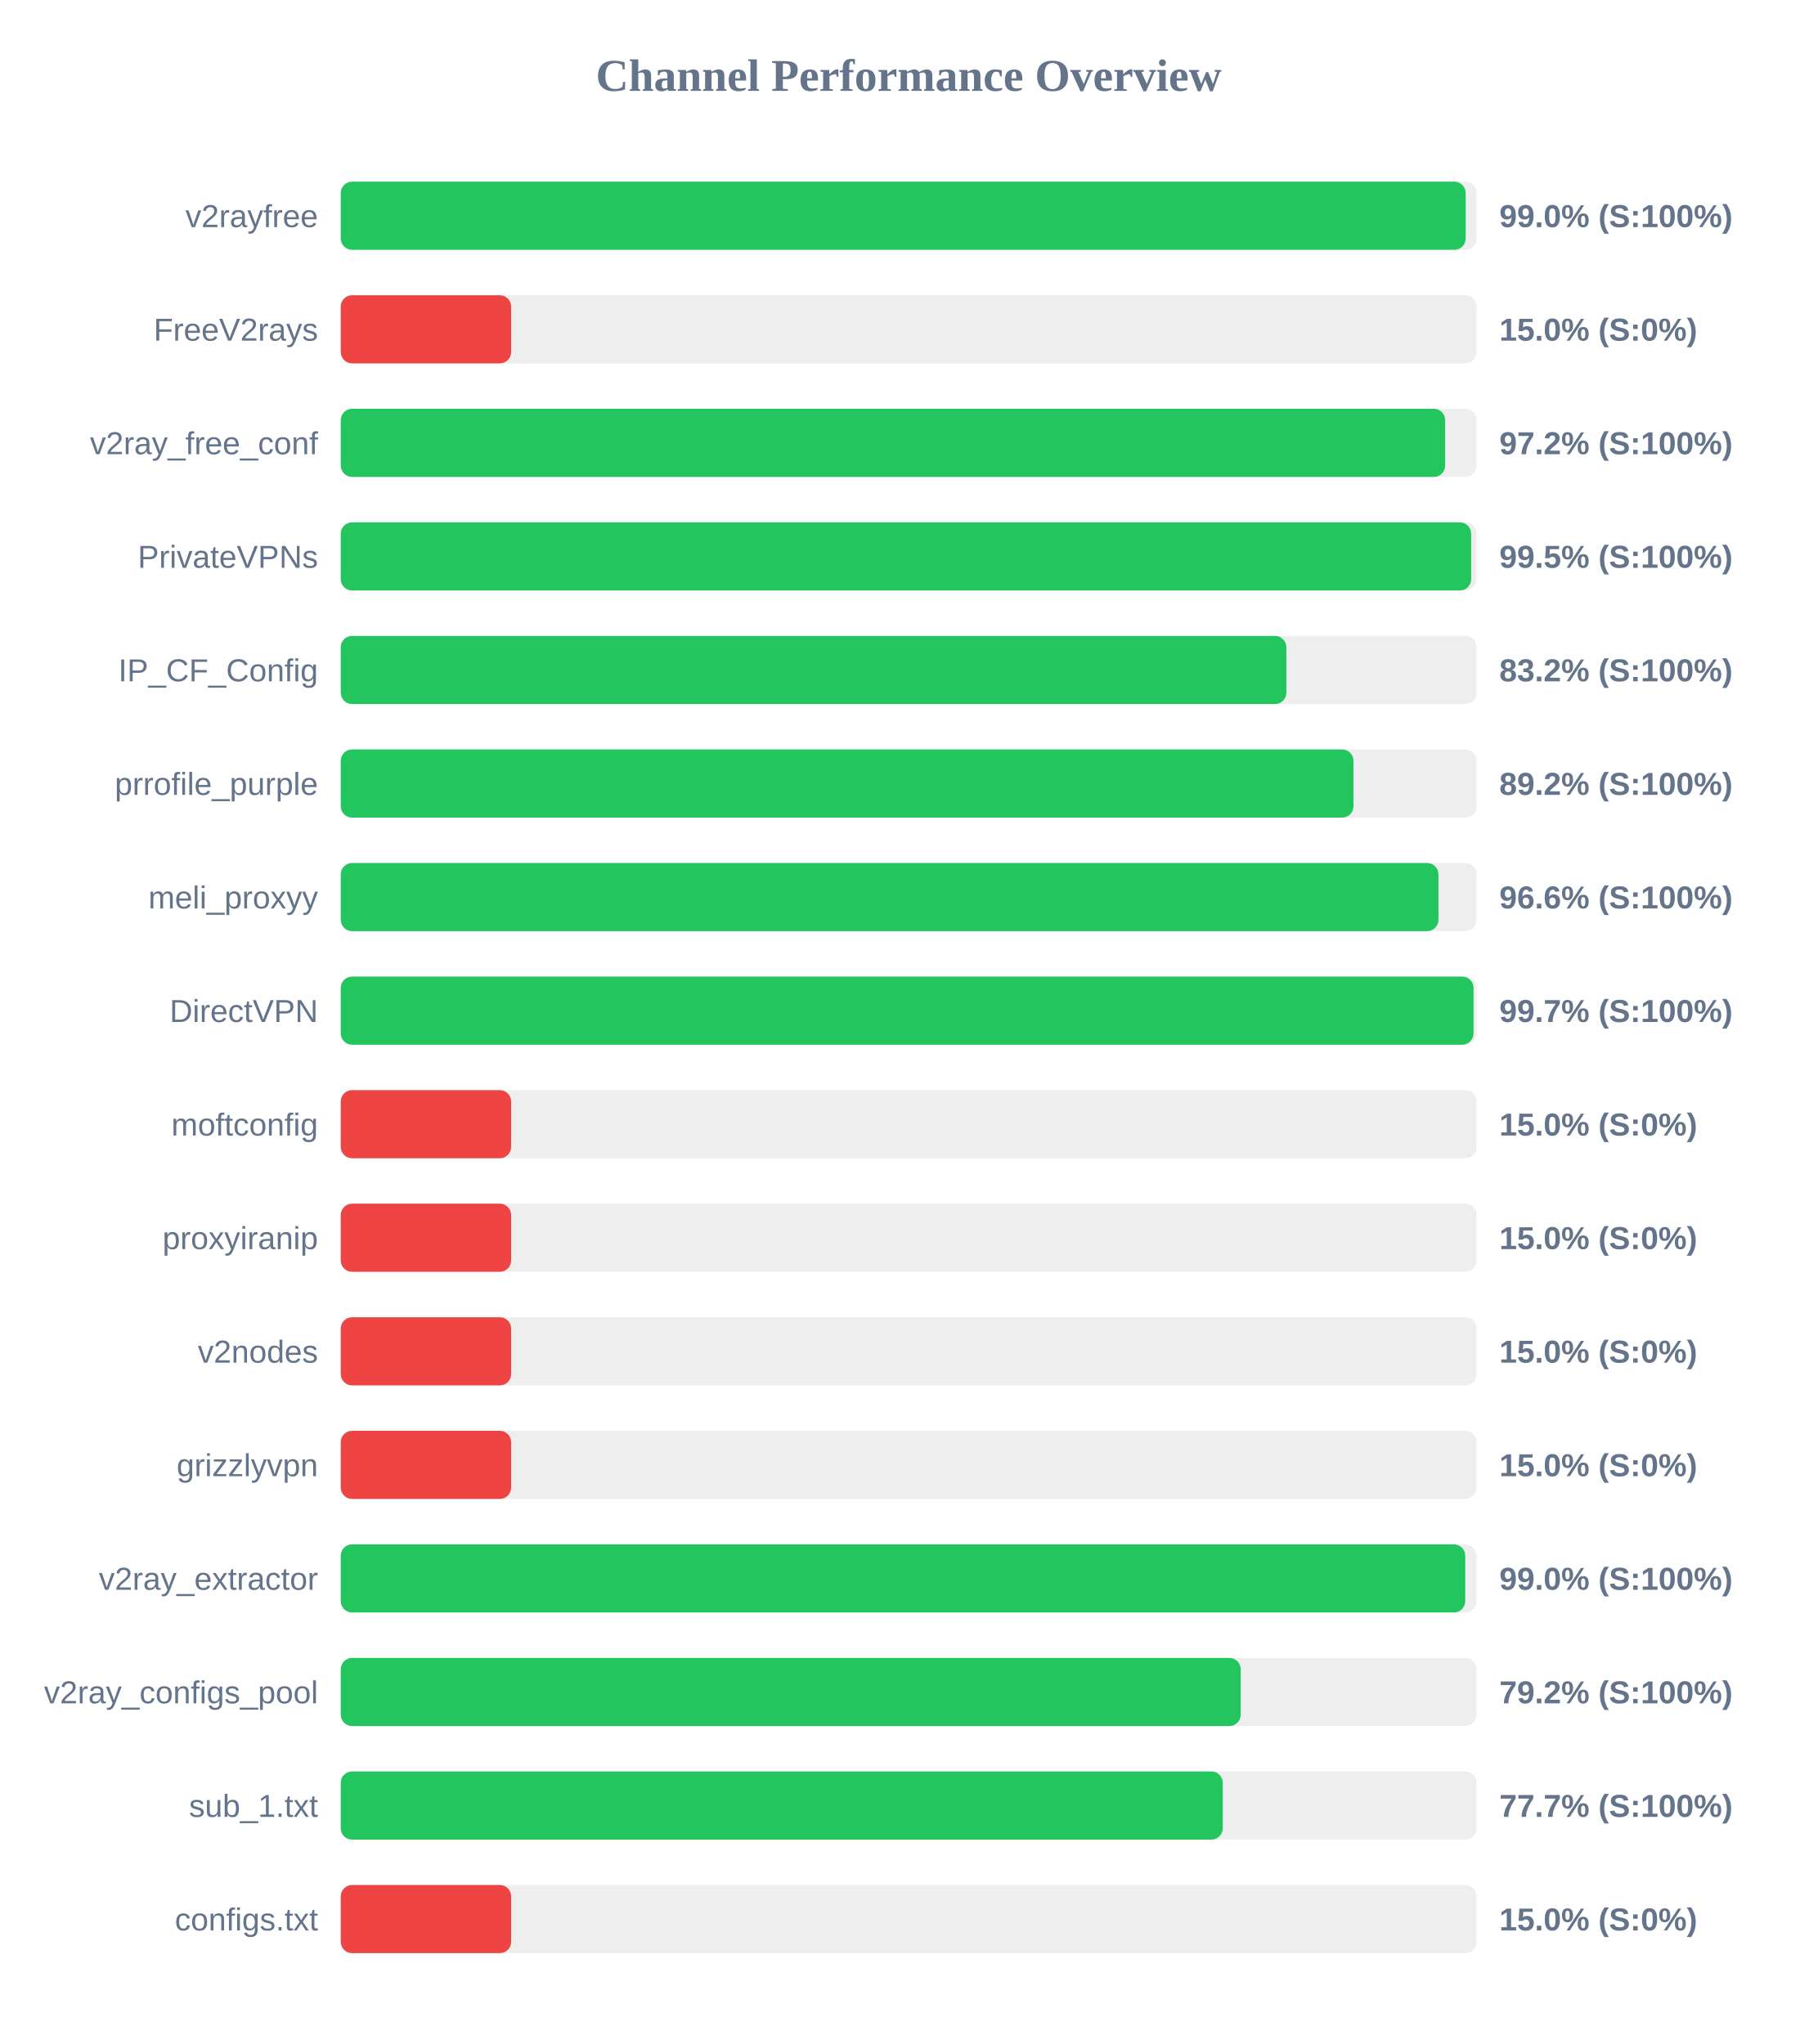
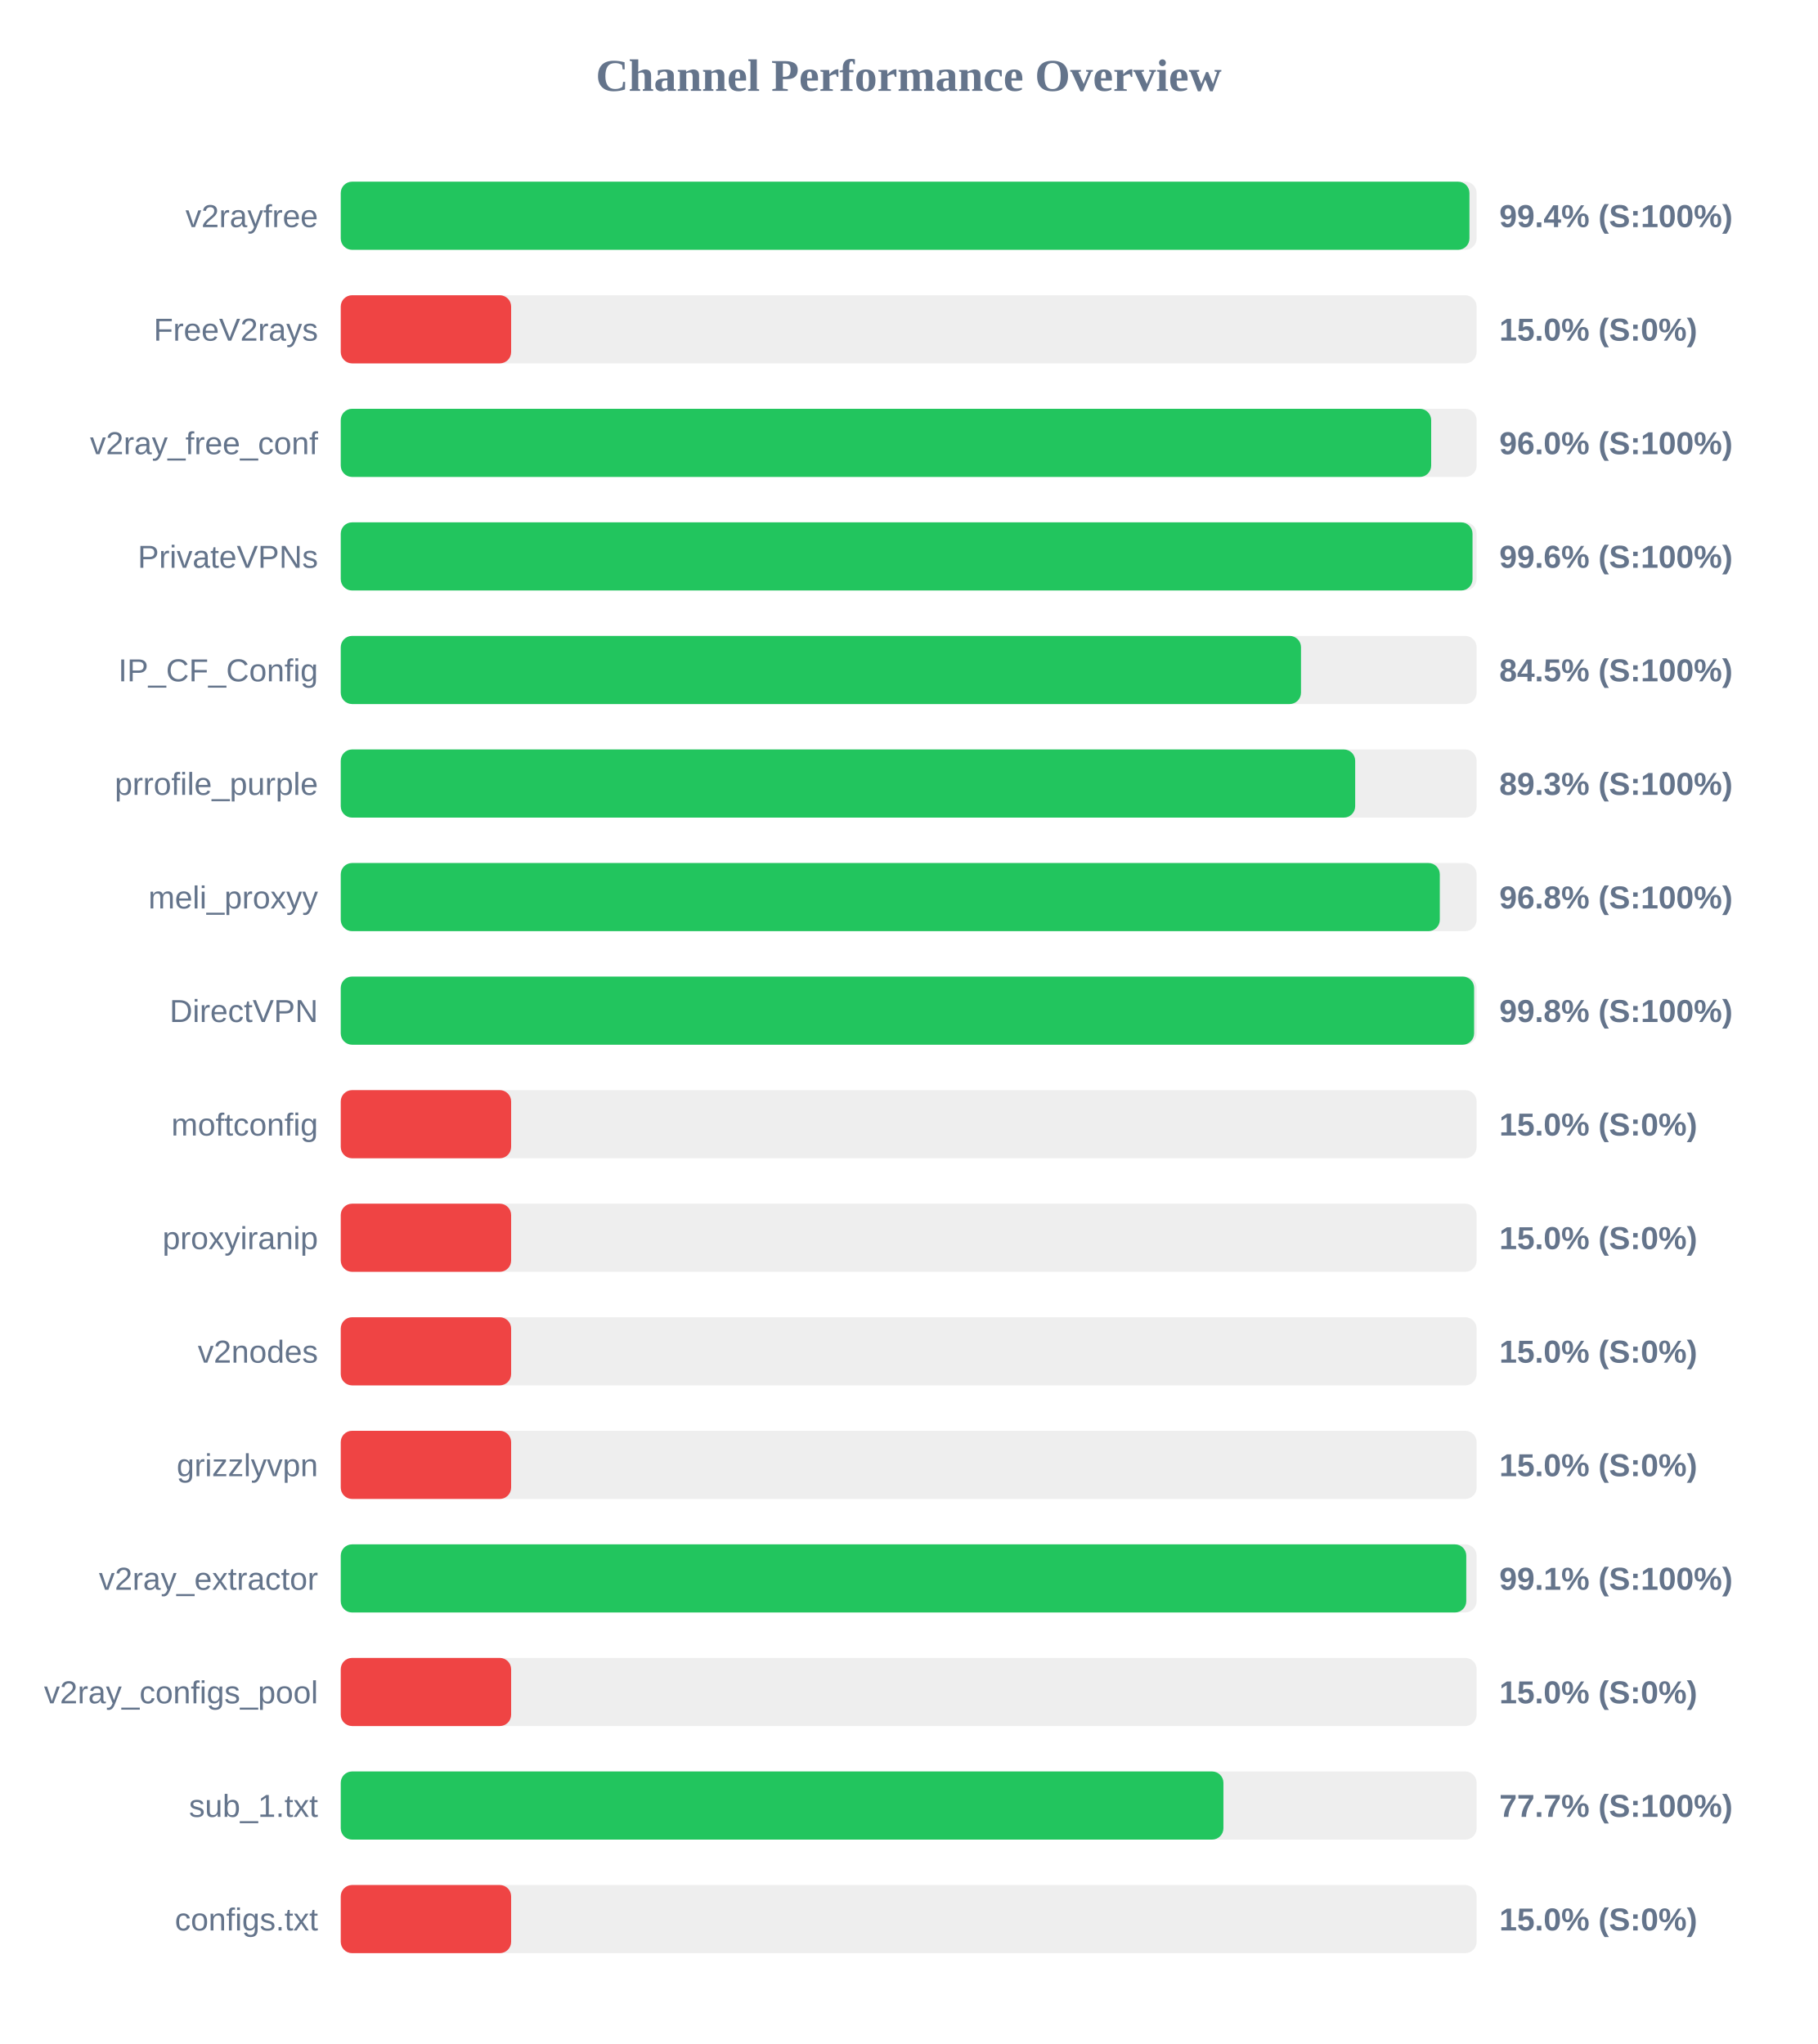
<svg xmlns="http://www.w3.org/2000/svg" width="800" height="900" version="1.1">
  <style>
        .row { font: 14px Arial; fill: #64748b; }
        .score { font: bold 14px Arial; fill: #64748b; }
    </style>
  <text x="400" y="40" text-anchor="middle" font-size="20px" font-weight="bold" fill="#64748b">Channel Performance Overview</text>
  <rect x="150" y="80" width="500" height="30" fill="#eee" rx="5" />
-   <rect x="150" y="80" width="495.2" height="30" fill="#22c55e" rx="5" />
+   <rect x="150" y="80" width="496.85" height="30" fill="#22c55e" rx="5" />
  <text x="140" y="100" text-anchor="end" class="row">v2rayfree</text>
-   <text x="660" y="100" text-anchor="start" class="score">99.0% (S:100%)</text>
+   <text x="660" y="100" text-anchor="start" class="score">99.4% (S:100%)</text>
  <rect x="150" y="130" width="500" height="30" fill="#eee" rx="5" />
  <rect x="150" y="130" width="75.0" height="30" fill="#ef4444" rx="5" />
  <text x="140" y="150" text-anchor="end" class="row">FreeV2rays</text>
  <text x="660" y="150" text-anchor="start" class="score">15.0% (S:0%)</text>
  <rect x="150" y="180" width="500" height="30" fill="#eee" rx="5" />
-   <rect x="150" y="180" width="486.15" height="30" fill="#22c55e" rx="5" />
+   <rect x="150" y="180" width="480.0" height="30" fill="#22c55e" rx="5" />
  <text x="140" y="200" text-anchor="end" class="row">v2ray_free_conf</text>
-   <text x="660" y="200" text-anchor="start" class="score">97.2% (S:100%)</text>
+   <text x="660" y="200" text-anchor="start" class="score">96.0% (S:100%)</text>
  <rect x="150" y="230" width="500" height="30" fill="#eee" rx="5" />
-   <rect x="150" y="230" width="497.6" height="30" fill="#22c55e" rx="5" />
+   <rect x="150" y="230" width="498.2" height="30" fill="#22c55e" rx="5" />
  <text x="140" y="250" text-anchor="end" class="row">PrivateVPNs</text>
-   <text x="660" y="250" text-anchor="start" class="score">99.5% (S:100%)</text>
+   <text x="660" y="250" text-anchor="start" class="score">99.6% (S:100%)</text>
  <rect x="150" y="280" width="500" height="30" fill="#eee" rx="5" />
-   <rect x="150" y="280" width="416.25" height="30" fill="#22c55e" rx="5" />
+   <rect x="150" y="280" width="422.7" height="30" fill="#22c55e" rx="5" />
  <text x="140" y="300" text-anchor="end" class="row">IP_CF_Config</text>
-   <text x="660" y="300" text-anchor="start" class="score">83.2% (S:100%)</text>
+   <text x="660" y="300" text-anchor="start" class="score">84.5% (S:100%)</text>
  <rect x="150" y="330" width="500" height="30" fill="#eee" rx="5" />
-   <rect x="150" y="330" width="445.8" height="30" fill="#22c55e" rx="5" />
+   <rect x="150" y="330" width="446.55" height="30" fill="#22c55e" rx="5" />
  <text x="140" y="350" text-anchor="end" class="row">prrofile_purple</text>
-   <text x="660" y="350" text-anchor="start" class="score">89.2% (S:100%)</text>
+   <text x="660" y="350" text-anchor="start" class="score">89.3% (S:100%)</text>
  <rect x="150" y="380" width="500" height="30" fill="#eee" rx="5" />
-   <rect x="150" y="380" width="483.2" height="30" fill="#22c55e" rx="5" />
+   <rect x="150" y="380" width="483.8" height="30" fill="#22c55e" rx="5" />
  <text x="140" y="400" text-anchor="end" class="row">meli_proxyy</text>
-   <text x="660" y="400" text-anchor="start" class="score">96.6% (S:100%)</text>
+   <text x="660" y="400" text-anchor="start" class="score">96.8% (S:100%)</text>
  <rect x="150" y="430" width="500" height="30" fill="#eee" rx="5" />
-   <rect x="150" y="430" width="498.65" height="30" fill="#22c55e" rx="5" />
+   <rect x="150" y="430" width="498.9" height="30" fill="#22c55e" rx="5" />
  <text x="140" y="450" text-anchor="end" class="row">DirectVPN</text>
-   <text x="660" y="450" text-anchor="start" class="score">99.7% (S:100%)</text>
+   <text x="660" y="450" text-anchor="start" class="score">99.8% (S:100%)</text>
  <rect x="150" y="480" width="500" height="30" fill="#eee" rx="5" />
  <rect x="150" y="480" width="75.0" height="30" fill="#ef4444" rx="5" />
  <text x="140" y="500" text-anchor="end" class="row">moftconfig</text>
  <text x="660" y="500" text-anchor="start" class="score">15.0% (S:0%)</text>
  <rect x="150" y="530" width="500" height="30" fill="#eee" rx="5" />
  <rect x="150" y="530" width="75.0" height="30" fill="#ef4444" rx="5" />
  <text x="140" y="550" text-anchor="end" class="row">proxyiranip</text>
  <text x="660" y="550" text-anchor="start" class="score">15.0% (S:0%)</text>
  <rect x="150" y="580" width="500" height="30" fill="#eee" rx="5" />
  <rect x="150" y="580" width="75.0" height="30" fill="#ef4444" rx="5" />
  <text x="140" y="600" text-anchor="end" class="row">v2nodes</text>
  <text x="660" y="600" text-anchor="start" class="score">15.0% (S:0%)</text>
  <rect x="150" y="630" width="500" height="30" fill="#eee" rx="5" />
  <rect x="150" y="630" width="75.0" height="30" fill="#ef4444" rx="5" />
  <text x="140" y="650" text-anchor="end" class="row">grizzlyvpn</text>
  <text x="660" y="650" text-anchor="start" class="score">15.0% (S:0%)</text>
  <rect x="150" y="680" width="500" height="30" fill="#eee" rx="5" />
-   <rect x="150" y="680" width="495.0" height="30" fill="#22c55e" rx="5" />
+   <rect x="150" y="680" width="495.45" height="30" fill="#22c55e" rx="5" />
  <text x="140" y="700" text-anchor="end" class="row">v2ray_extractor</text>
-   <text x="660" y="700" text-anchor="start" class="score">99.0% (S:100%)</text>
+   <text x="660" y="700" text-anchor="start" class="score">99.1% (S:100%)</text>
  <rect x="150" y="730" width="500" height="30" fill="#eee" rx="5" />
-   <rect x="150" y="730" width="396.15" height="30" fill="#22c55e" rx="5" />
+   <rect x="150" y="730" width="75.0" height="30" fill="#ef4444" rx="5" />
  <text x="140" y="750" text-anchor="end" class="row">v2ray_configs_pool</text>
-   <text x="660" y="750" text-anchor="start" class="score">79.2% (S:100%)</text>
+   <text x="660" y="750" text-anchor="start" class="score">15.0% (S:0%)</text>
  <rect x="150" y="780" width="500" height="30" fill="#eee" rx="5" />
-   <rect x="150" y="780" width="388.25" height="30" fill="#22c55e" rx="5" />
+   <rect x="150" y="780" width="388.55" height="30" fill="#22c55e" rx="5" />
  <text x="140" y="800" text-anchor="end" class="row">sub_1.txt</text>
  <text x="660" y="800" text-anchor="start" class="score">77.7% (S:100%)</text>
  <rect x="150" y="830" width="500" height="30" fill="#eee" rx="5" />
  <rect x="150" y="830" width="75.0" height="30" fill="#ef4444" rx="5" />
  <text x="140" y="850" text-anchor="end" class="row">configs.txt</text>
  <text x="660" y="850" text-anchor="start" class="score">15.0% (S:0%)</text>
</svg>
